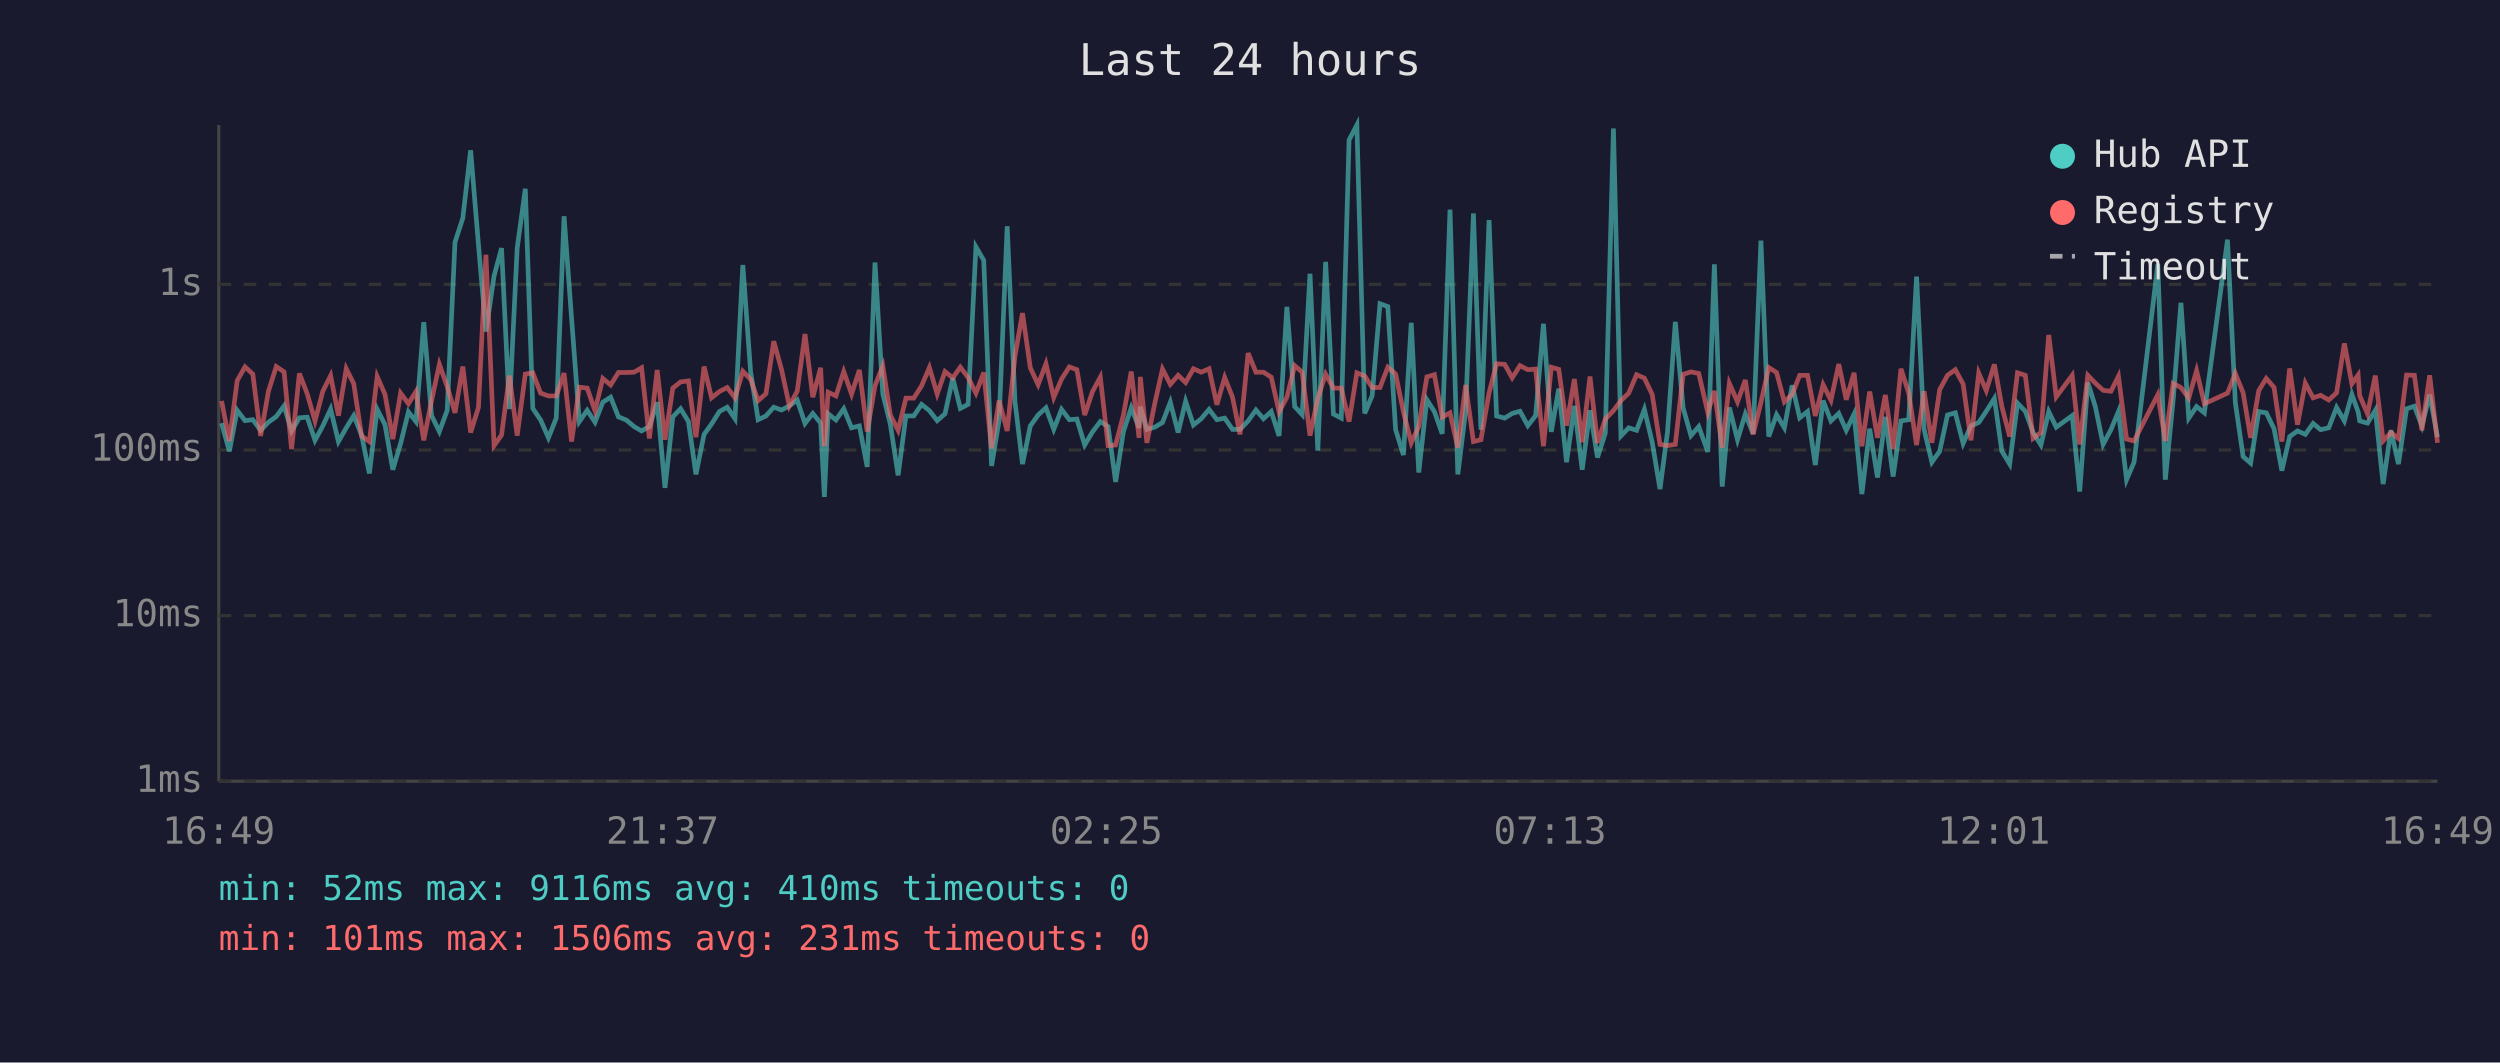
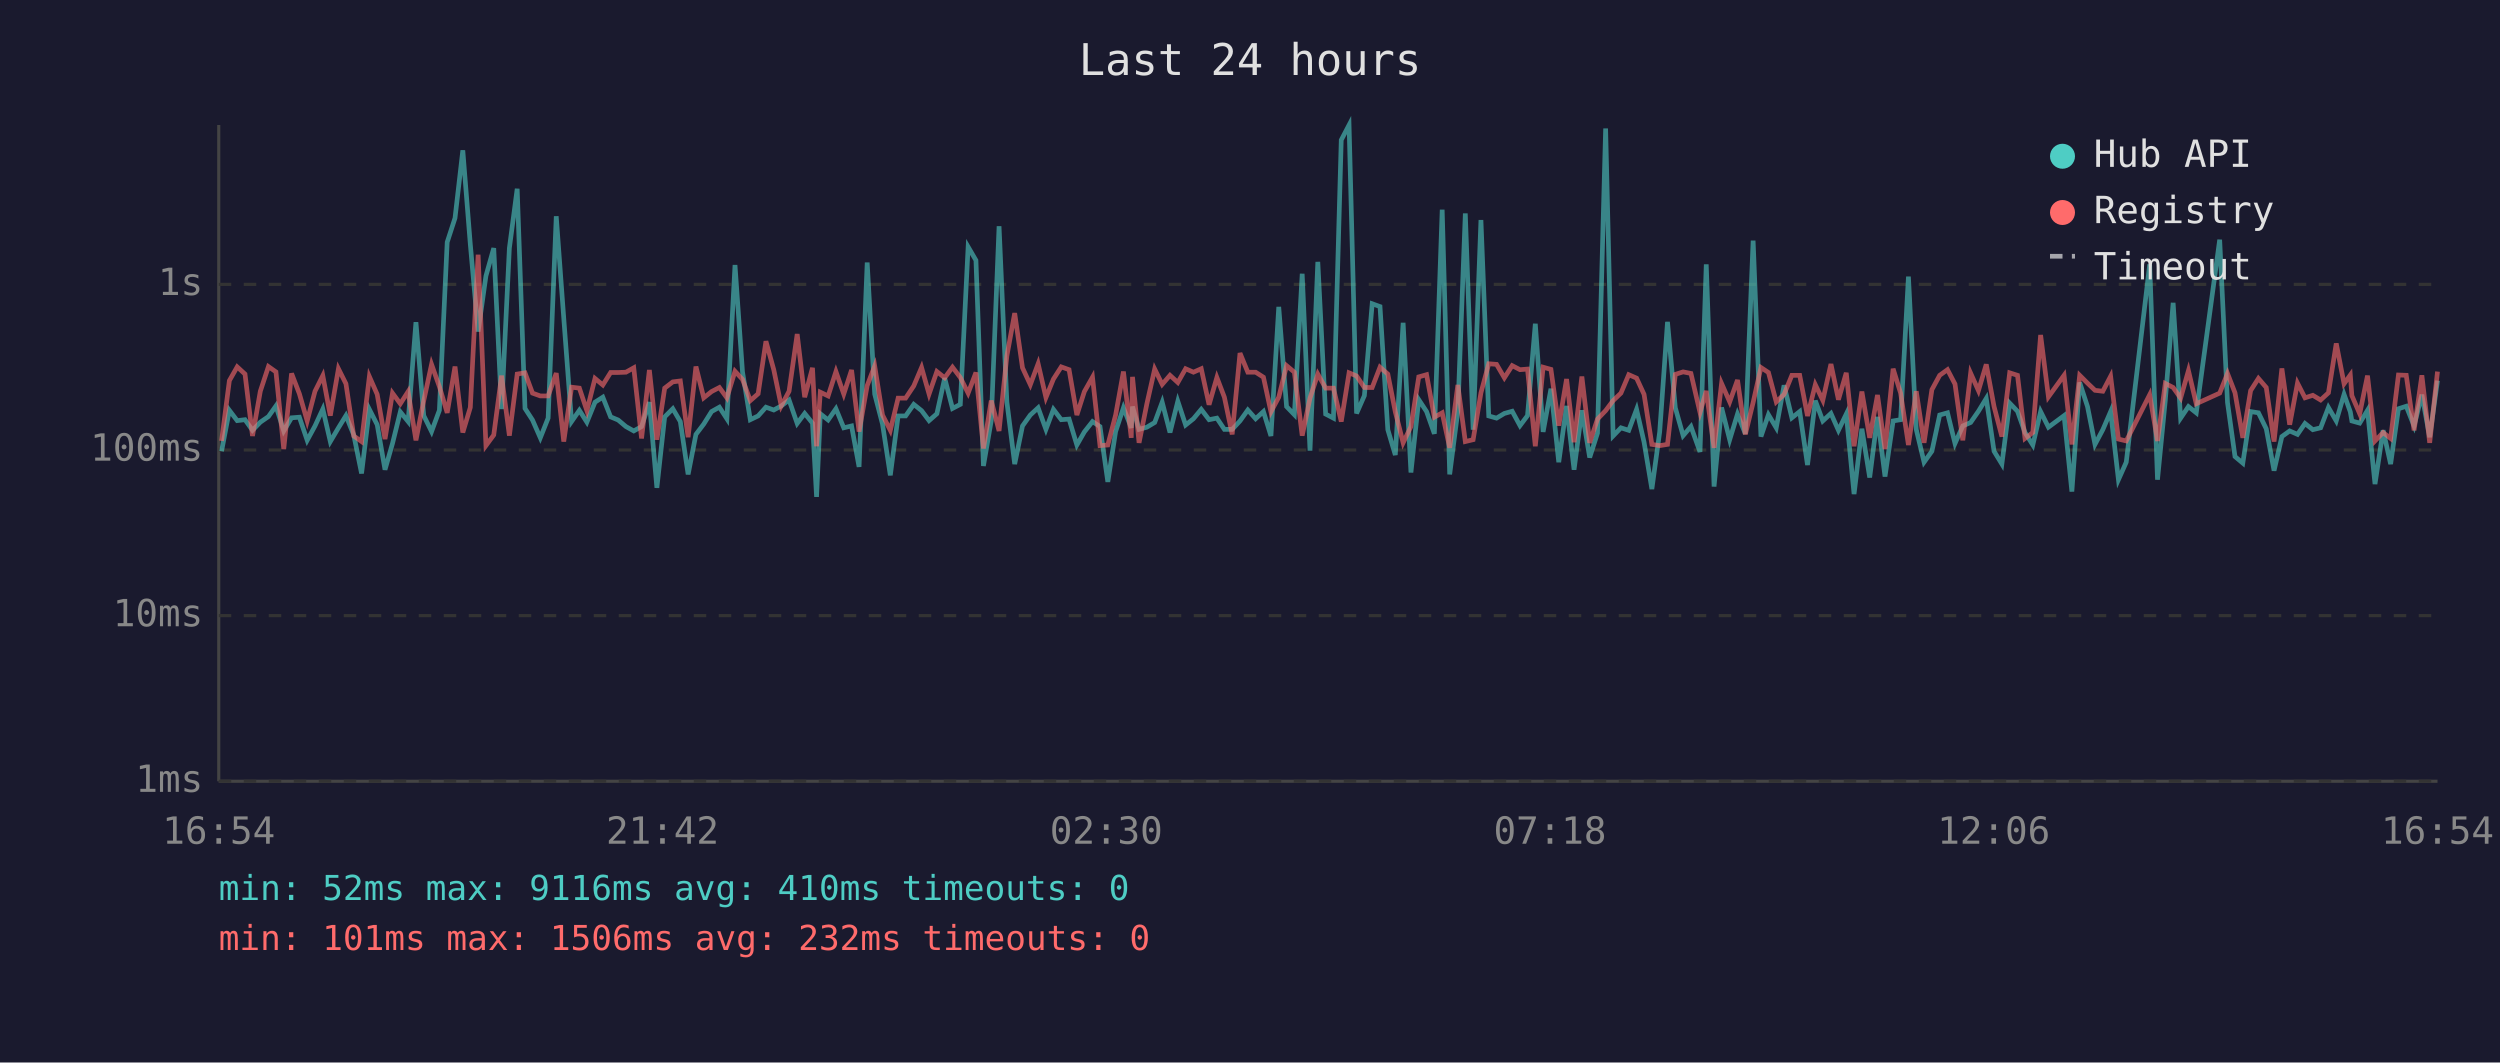
<svg xmlns="http://www.w3.org/2000/svg" viewBox="0 0 800 340" font-family="monospace" font-size="12">
  <rect width="800" height="340" fill="#1a1a2e" />
  <text x="400" y="24" fill="#e0e0e0" font-size="14" text-anchor="middle">Last 24 hours</text>
  <line x1="70" y1="40" x2="70" y2="250" stroke="#444" stroke-width="1" />
  <line x1="70" y1="250" x2="780" y2="250" stroke="#444" stroke-width="1" />
  <line x1="70" y1="250" x2="780" y2="250" stroke="#333" stroke-width="1" stroke-dasharray="4" />
  <text x="65" y="250" fill="#888" text-anchor="end" dominant-baseline="middle">1ms</text>
  <line x1="70" y1="197" x2="780" y2="197" stroke="#333" stroke-width="1" stroke-dasharray="4" />
  <text x="65" y="197" fill="#888" text-anchor="end" dominant-baseline="middle">10ms</text>
  <line x1="70" y1="144" x2="780" y2="144" stroke="#333" stroke-width="1" stroke-dasharray="4" />
  <text x="65" y="144" fill="#888" text-anchor="end" dominant-baseline="middle">100ms</text>
  <line x1="70" y1="91" x2="780" y2="91" stroke="#333" stroke-width="1" stroke-dasharray="4" />
  <text x="65" y="91" fill="#888" text-anchor="end" dominant-baseline="middle">1s</text>
-   <text x="70" y="270" fill="#888" text-anchor="middle">16:49</text>
-   <text x="212" y="270" fill="#888" text-anchor="middle">21:37</text>
-   <text x="354" y="270" fill="#888" text-anchor="middle">02:25</text>
-   <text x="496" y="270" fill="#888" text-anchor="middle">07:13</text>
-   <text x="638" y="270" fill="#888" text-anchor="middle">12:01</text>
-   <text x="780" y="270" fill="#888" text-anchor="middle">16:49</text>
-   <polyline points="70.9,135.4 73.4,144.4 75.9,131.3 78.4,134.6 80.9,134.3 83.4,137.7 85.9,135.1 88.4,133.3 90.9,129.9 93.3,137.9 95.8,133.7 98.3,133.5 100.8,140.9 103.3,136.3 105.8,130.9 108.3,141.3 110.8,136.9 113.2,133.0 115.7,139.2 118.2,151.5 120.7,131.0 123.2,135.9 125.7,150.3 128.2,141.9 130.7,131.8 133.1,134.9 135.6,103.1 138.1,133.0 140.6,138.1 143.1,131.3 145.6,77.5 148.1,69.8 150.6,48.1 153.1,78.2 155.5,106.1 158.1,88.3 160.5,79.4 163.0,130.9 165.5,79.4 168.1,60.4 170.5,130.7 173.0,134.4 175.5,140.1 178.0,133.8 180.5,69.2 182.9,101.8 185.4,134.9 187.9,131.3 190.4,135.1 192.9,128.7 195.4,127.1 197.9,133.4 200.4,134.4 202.9,136.5 205.3,137.9 207.8,136.5 210.3,128.7 212.8,156.1 215.3,133.4 217.8,130.8 220.3,134.9 222.7,151.8 225.3,139.0 227.7,135.7 230.2,131.7 232.7,130.3 235.2,134.0 237.7,84.8 240.2,119.0 242.6,134.3 245.1,133.1 247.6,130.3 250.1,131.2 252.6,129.9 255.1,128.0 257.6,135.5 260.1,132.3 262.6,135.4 263.8,159.0 265.0,132.4 267.5,134.4 270.0,130.8 272.5,136.9 275.0,136.3 277.5,149.4 280.0,84.0 282.5,126.1 284.9,135.7 287.4,152.1 289.9,133.1 292.4,133.1 294.9,129.4 297.4,131.4 299.9,134.6 302.4,132.4 304.9,121.0 307.3,130.7 309.8,129.4 312.3,79.0 314.8,83.3 317.3,149.1 319.7,134.6 322.3,72.4 324.8,128.6 327.2,148.5 329.7,136.3 332.2,132.8 334.7,130.5 337.2,137.4 339.7,131.0 342.2,134.3 344.6,134.1 347.1,142.4 349.6,138.2 352.1,134.9 354.6,136.5 357.0,154.2 359.5,138.1 362.0,130.5 364.5,136.9 364.9,130.1 367.0,137.4 369.5,136.7 372.0,135.2 374.5,128.7 377.0,138.4 379.4,128.4 381.9,136.0 384.4,134.0 386.9,131.0 389.4,134.3 391.9,133.8 394.4,137.4 396.8,137.4 399.4,134.7 401.9,131.2 404.3,134.0 406.8,131.7 409.3,139.5 411.8,98.2 414.3,130.1 416.7,132.7 419.2,87.6 421.7,144.2 424.2,83.8 426.7,132.5 429.2,133.8 431.7,44.8 434.2,40.0 436.7,132.3 439.1,126.6 441.6,97.2 444.1,98.1 446.6,137.5 449.1,145.6 451.6,103.3 454.0,151.2 456.6,127.9 459.0,131.7 461.5,138.8 464.0,67.1 466.5,151.8 469.0,131.6 471.5,68.3 473.9,137.5 476.5,70.4 478.9,133.1 481.5,133.8 483.9,132.3 486.4,131.6 488.9,136.2 491.4,133.0 493.9,103.6 496.4,138.2 498.8,124.4 501.3,147.9 503.8,129.9 506.3,150.3 508.8,131.3 511.2,146.4 513.7,138.6 516.3,41.1 518.7,139.5 521.2,136.9 523.7,137.7 526.2,131.0 528.7,141.5 531.2,156.5 533.6,138.2 536.1,103.0 538.6,130.5 541.1,139.4 543.6,136.5 546.5,144.6 548.6,84.6 551.1,155.7 553.4,130.4 556.0,140.7 558.5,132.5 561.0,138.8 563.5,77.0 566.0,139.7 568.5,132.7 571.0,136.9 573.5,123.3 575.9,133.7 578.4,131.7 580.9,148.8 583.4,128.2 585.9,134.7 588.4,132.3 590.8,137.7 593.3,132.5 595.8,158.1 598.3,137.2 600.8,152.8 603.3,133.4 605.8,152.5 608.3,134.7 610.8,134.3 613.3,88.5 615.7,137.4 618.2,147.9 620.7,144.4 623.2,132.8 625.7,132.1 628.2,141.9 630.7,136.3 633.2,135.2 635.6,131.6 638.2,127.5 640.6,144.4 643.1,148.5 645.6,129.0 648.1,131.6 650.6,138.4 653.1,142.4 655.6,131.7 658.0,136.7 663.1,133.0 665.5,157.3 668.1,122.4 670.5,130.1 673.0,142.2 675.5,137.5 677.9,131.7 680.5,153.5 682.9,147.9 690.5,84.6 692.9,153.5 695.4,128.1 697.9,96.9 700.4,133.8 702.9,130.1 705.4,132.1 712.8,76.7 715.3,128.8 717.8,146.1 720.2,148.2 722.8,131.7 725.2,132.1 727.7,137.2 730.2,150.6 732.7,139.7 735.2,137.9 737.7,139.0 740.2,135.5 742.6,137.5 745.2,136.9 747.7,130.4 750.2,134.7 752.6,126.2 754.6,131.8 755.1,134.7 757.6,135.4 760.1,131.3 762.6,154.9 765.1,137.7 767.5,148.5 770.1,130.8 772.6,130.0 775.0,136.3 777.5,126.3 780.0,139.9" fill="none" stroke="#4ecdc4" stroke-width="1.5" opacity="0.6" />
-   <polyline points="70.9,128.3 73.4,141.1 75.9,121.8 78.4,117.4 80.9,119.7 83.4,139.5 85.9,125.2 88.4,117.3 90.9,119.0 93.3,143.7 95.8,119.5 98.3,126.0 100.8,134.7 103.3,125.2 105.8,120.2 108.3,133.0 110.8,118.0 113.2,122.8 115.7,139.5 118.2,141.3 120.7,120.5 123.2,126.2 125.7,140.5 128.2,125.8 130.7,129.2 133.1,125.3 135.6,140.9 138.1,128.2 140.6,116.6 143.1,123.7 145.6,132.1 148.1,117.3 150.6,138.4 153.1,130.4 155.5,81.5 158.1,142.6 160.5,139.2 163.0,120.2 165.5,139.4 168.1,119.7 170.5,119.3 173.0,125.8 175.5,126.7 178.0,126.7 180.5,119.4 182.9,141.3 185.4,123.9 187.9,124.2 190.4,131.4 192.9,121.1 195.4,123.2 197.9,119.2 200.4,119.2 202.9,119.1 205.3,117.7 207.8,140.3 210.3,118.4 212.8,140.7 215.3,124.2 217.8,122.2 220.3,121.9 222.7,139.9 225.3,117.3 227.7,127.3 230.2,125.3 232.7,124.0 235.2,127.3 237.7,118.8 240.2,121.4 242.6,128.2 245.1,126.0 247.6,109.2 250.1,118.3 252.6,129.9 255.1,125.2 257.6,106.9 260.1,127.1 262.6,117.7 263.8,142.8 265.0,125.5 267.5,126.7 270.0,118.9 272.5,126.1 275.0,118.4 277.5,138.1 280.0,123.4 282.5,117.1 284.9,132.8 287.4,137.7 289.9,127.4 292.4,127.4 294.9,123.5 297.4,117.6 299.9,126.1 302.4,118.9 304.9,120.9 307.3,117.5 309.8,120.8 312.3,125.8 314.8,119.2 317.3,143.5 319.7,128.2 322.3,137.9 324.8,113.9 327.2,100.2 329.7,117.7 332.2,123.1 334.7,116.4 337.2,127.2 339.7,121.3 342.2,117.4 344.6,118.3 347.1,132.8 349.6,125.3 352.1,120.7 354.6,142.6 357.0,142.4 359.5,132.8 362.0,118.9 364.5,140.1 364.9,120.6 367.0,141.7 369.5,129.2 372.0,118.1 374.5,123.0 377.0,120.1 379.4,122.4 381.9,118.0 384.4,119.1 386.9,118.0 389.4,129.5 391.9,120.8 394.4,127.1 396.8,139.0 399.4,113.0 401.9,119.1 404.3,119.1 406.8,120.7 409.3,131.8 411.8,127.1 414.3,117.0 416.7,119.1 419.2,139.4 421.7,127.4 424.2,119.7 426.7,124.2 429.2,124.2 431.7,134.9 434.2,119.3 436.7,120.3 439.1,124.0 441.6,124.0 444.1,117.5 446.6,119.7 449.1,131.8 451.6,141.7 454.0,136.5 456.6,120.6 459.0,119.9 461.5,133.5 464.0,132.1 466.5,143.3 469.0,123.2 471.5,141.3 473.9,140.7 476.5,125.7 478.9,116.4 481.5,116.6 483.9,120.9 486.4,117.0 488.9,118.3 491.4,118.1 493.9,142.8 496.4,117.5 498.8,118.2 501.3,136.2 503.8,121.3 506.3,141.5 508.8,120.5 511.2,141.7 513.7,134.1 516.3,131.4 518.7,128.2 521.2,125.8 523.7,119.9 526.2,121.0 528.7,126.2 531.2,142.2 533.6,142.6 536.1,142.2 538.6,119.8 541.1,119.0 543.6,119.5 546.5,132.0 548.6,125.1 551.1,143.3 553.4,122.7 556.0,128.6 558.5,121.6 561.0,139.0 563.5,128.8 566.0,117.6 568.5,119.2 571.0,128.6 573.5,126.2 575.9,120.1 578.4,120.1 580.9,133.1 583.4,123.1 585.9,128.1 588.4,116.5 590.8,127.9 593.3,119.3 595.8,142.8 598.3,125.3 600.8,140.1 603.3,126.4 605.8,143.7 608.3,118.0 610.8,125.8 613.3,142.4 615.7,125.2 618.2,141.7 620.7,124.7 623.2,120.1 625.7,118.3 628.2,122.9 630.7,140.9 633.2,119.4 635.6,125.0 638.2,116.6 640.6,130.1 643.1,139.7 645.6,119.3 648.1,120.1 650.6,140.3 653.1,138.4 655.6,107.2 658.0,127.0 663.1,120.1 665.5,142.2 668.1,120.1 670.5,122.6 673.0,124.9 675.5,125.2 677.9,120.4 680.5,140.5 682.9,141.1 690.5,126.3 692.9,141.1 695.4,122.7 697.9,124.0 700.4,127.4 702.9,118.6 705.4,129.2 712.8,125.8 715.3,119.5 717.8,125.7 720.2,140.1 722.8,125.0 725.2,121.1 727.7,124.0 730.2,141.3 732.7,117.9 735.2,135.9 737.7,122.6 740.2,127.3 742.6,126.5 745.2,128.0 747.7,125.7 750.2,109.9 752.6,122.8 754.6,120.0 755.1,126.6 757.6,132.4 760.1,120.2 762.6,141.1 765.1,138.4 767.5,140.3 770.1,120.0 772.6,120.1 775.0,137.7 777.5,120.1 780.0,141.7" fill="none" stroke="#ff6b6b" stroke-width="1.5" opacity="0.6" />
+   <text x="70" y="270" fill="#888" text-anchor="middle">16:54</text>
+   <text x="212" y="270" fill="#888" text-anchor="middle">21:42</text>
+   <text x="354" y="270" fill="#888" text-anchor="middle">02:30</text>
+   <text x="496" y="270" fill="#888" text-anchor="middle">07:18</text>
+   <text x="638" y="270" fill="#888" text-anchor="middle">12:06</text>
+   <text x="780" y="270" fill="#888" text-anchor="middle">16:54</text>
+   <polyline points="70.9,144.4 73.4,131.3 75.9,134.6 78.4,134.3 80.8,137.7 83.3,135.1 85.9,133.3 88.3,129.9 90.8,137.9 93.3,133.7 95.8,133.5 98.3,140.9 100.8,136.3 103.3,130.9 105.7,141.3 108.3,136.9 110.7,133.0 113.2,139.2 115.7,151.5 118.2,131.0 120.7,135.9 123.2,150.3 125.6,141.9 128.1,131.8 130.6,134.9 133.1,103.1 135.6,133.0 138.1,138.1 140.6,131.3 143.1,77.5 145.6,69.8 148.1,48.1 150.5,78.2 153.0,106.1 155.5,88.3 158.0,79.4 160.5,130.9 163.0,79.4 165.5,60.4 168.0,130.7 170.4,134.4 172.9,140.1 175.4,133.8 178.0,69.2 180.4,101.8 182.9,134.9 185.4,131.3 187.8,135.1 190.4,128.7 192.9,127.1 195.4,133.4 197.8,134.4 200.3,136.5 202.8,137.9 205.3,136.5 207.8,128.7 210.2,156.1 212.7,133.4 215.3,130.8 217.7,134.9 220.2,151.8 222.7,139.0 225.2,135.7 227.7,131.7 230.2,130.3 232.6,134.0 235.2,84.8 237.6,119.0 240.1,134.3 242.6,133.1 245.1,130.3 247.6,131.2 250.0,129.9 252.5,128.0 255.1,135.5 257.5,132.3 260.0,135.4 261.3,159.0 262.5,132.4 265.0,134.4 267.5,130.8 270.0,136.9 272.5,136.3 274.9,149.4 277.5,84.0 279.9,126.1 282.4,135.7 284.9,152.1 287.4,133.1 289.8,133.1 292.4,129.4 294.9,131.4 297.3,134.6 299.8,132.4 302.3,121.0 304.8,130.7 307.3,129.4 309.8,79.0 312.3,83.3 314.7,149.1 317.2,134.6 319.7,72.4 322.2,128.6 324.7,148.5 327.2,136.3 329.7,132.8 332.2,130.5 334.7,137.4 337.1,131.0 339.6,134.3 342.1,134.1 344.6,142.4 347.0,138.2 349.6,134.9 352.0,136.5 354.5,154.2 357.0,138.1 359.5,130.5 362.0,136.9 362.4,130.1 364.5,137.4 367.0,136.7 369.5,135.2 371.9,128.7 374.4,138.4 376.9,128.4 379.4,136.0 381.9,134.0 384.4,131.0 386.9,134.3 389.4,133.8 391.8,137.4 394.3,137.4 396.8,134.7 399.3,131.2 401.8,134.0 404.3,131.7 406.7,139.5 409.2,98.2 411.7,130.1 414.2,132.7 416.7,87.6 419.2,144.2 421.7,83.8 424.2,132.5 426.7,133.8 429.2,44.8 431.7,40.0 434.1,132.3 436.6,126.6 439.1,97.2 441.6,98.1 444.1,137.5 446.5,145.6 449.0,103.3 451.5,151.2 454.0,127.9 456.5,131.7 459.0,138.8 461.5,67.1 463.9,151.8 466.5,131.6 468.9,68.3 471.4,137.5 473.9,70.4 476.4,133.1 478.9,133.8 481.4,132.3 483.9,131.6 486.4,136.2 488.8,133.0 491.3,103.6 493.8,138.2 496.3,124.4 498.8,147.9 501.3,129.9 503.7,150.3 506.2,131.3 508.7,146.4 511.2,138.6 513.8,41.1 516.2,139.5 518.7,136.9 521.2,137.7 523.7,131.0 526.1,141.5 528.6,156.5 531.1,138.2 533.6,103.0 536.1,130.5 538.6,139.4 541.1,136.5 544.0,144.6 546.0,84.6 548.5,155.7 550.9,130.4 553.5,140.7 556.0,132.5 558.5,138.8 561.0,77.0 563.5,139.7 565.9,132.7 568.4,136.9 570.9,123.3 573.4,133.7 575.9,131.7 578.4,148.8 580.9,128.2 583.3,134.7 585.9,132.3 588.3,137.7 590.8,132.5 593.3,158.1 595.8,137.2 598.3,152.8 600.8,133.4 603.2,152.5 605.8,134.7 608.2,134.3 610.7,88.5 613.2,137.4 615.7,147.9 618.2,144.4 620.7,132.8 623.2,132.1 625.6,141.9 628.1,136.3 630.6,135.2 633.1,131.6 635.6,127.5 638.1,144.4 640.6,148.5 643.1,129.0 645.6,131.6 648.0,138.4 650.5,142.4 653.0,131.7 655.5,136.7 660.5,133.0 663.0,157.3 665.5,122.4 668.0,130.1 670.4,142.2 672.9,137.5 675.4,131.7 677.9,153.5 680.4,147.9 687.9,84.6 690.4,153.5 692.9,128.1 695.4,96.9 697.8,133.8 700.3,130.1 702.8,132.1 710.3,76.7 712.8,128.8 715.2,146.1 717.7,148.2 720.2,131.7 722.7,132.1 725.2,137.2 727.7,150.6 730.2,139.7 732.7,137.9 735.2,139.0 737.6,135.5 740.1,137.5 742.6,136.9 745.1,130.4 747.6,134.7 750.1,126.2 752.1,131.8 752.6,134.7 755.1,135.4 757.6,131.3 760.0,154.9 762.6,137.7 765.0,148.5 767.5,130.8 770.0,130.0 772.5,136.3 775.0,126.3 777.5,139.9 780.0,121.8" fill="none" stroke="#4ecdc4" stroke-width="1.5" opacity="0.6" />
+   <polyline points="70.9,141.1 73.4,121.8 75.9,117.4 78.4,119.7 80.8,139.5 83.3,125.2 85.9,117.3 88.3,119.0 90.8,143.7 93.3,119.5 95.8,126.0 98.3,134.7 100.8,125.2 103.3,120.2 105.7,133.0 108.3,118.0 110.7,122.8 113.2,139.5 115.7,141.3 118.2,120.5 120.7,126.2 123.2,140.5 125.6,125.8 128.1,129.2 130.6,125.3 133.1,140.9 135.6,128.2 138.1,116.6 140.6,123.7 143.1,132.1 145.6,117.3 148.1,138.4 150.5,130.4 153.0,81.5 155.5,142.6 158.0,139.2 160.5,120.2 163.0,139.4 165.5,119.7 168.0,119.3 170.4,125.8 172.9,126.7 175.4,126.7 178.0,119.4 180.4,141.3 182.9,123.9 185.4,124.2 187.8,131.4 190.4,121.1 192.9,123.2 195.4,119.2 197.8,119.2 200.3,119.1 202.8,117.7 205.3,140.3 207.8,118.4 210.2,140.7 212.7,124.2 215.3,122.2 217.7,121.9 220.2,139.9 222.7,117.3 225.2,127.3 227.7,125.3 230.2,124.0 232.6,127.3 235.2,118.8 237.6,121.4 240.1,128.2 242.6,126.0 245.1,109.2 247.6,118.3 250.0,129.9 252.5,125.2 255.1,106.9 257.5,127.1 260.0,117.7 261.3,142.8 262.5,125.5 265.0,126.7 267.5,118.9 270.0,126.1 272.5,118.4 274.9,138.1 277.5,123.4 279.9,117.1 282.4,132.8 284.9,137.7 287.4,127.4 289.8,127.4 292.4,123.5 294.9,117.6 297.3,126.1 299.8,118.9 302.3,120.9 304.8,117.5 307.3,120.8 309.8,125.8 312.3,119.2 314.7,143.5 317.2,128.2 319.7,137.9 322.2,113.9 324.7,100.2 327.2,117.7 329.7,123.1 332.2,116.4 334.7,127.2 337.1,121.3 339.6,117.4 342.1,118.3 344.6,132.8 347.0,125.3 349.6,120.7 352.0,142.6 354.5,142.4 357.0,132.8 359.5,118.9 362.0,140.1 362.4,120.6 364.5,141.7 367.0,129.2 369.5,118.1 371.9,123.0 374.4,120.1 376.9,122.4 379.4,118.0 381.9,119.1 384.4,118.0 386.9,129.5 389.4,120.8 391.8,127.1 394.3,139.0 396.8,113.0 399.3,119.1 401.8,119.1 404.3,120.7 406.7,131.8 409.2,127.1 411.7,117.0 414.2,119.1 416.7,139.4 419.2,127.4 421.7,119.7 424.2,124.2 426.7,124.2 429.2,134.9 431.7,119.3 434.1,120.3 436.6,124.0 439.1,124.0 441.6,117.5 444.1,119.7 446.5,131.8 449.0,141.7 451.5,136.5 454.0,120.6 456.5,119.9 459.0,133.5 461.5,132.1 463.9,143.3 466.5,123.2 468.9,141.3 471.4,140.7 473.9,125.7 476.4,116.4 478.9,116.6 481.4,120.9 483.9,117.0 486.4,118.3 488.8,118.1 491.3,142.8 493.8,117.5 496.3,118.2 498.8,136.2 501.3,121.3 503.7,141.5 506.2,120.5 508.7,141.7 511.2,134.1 513.8,131.4 516.2,128.2 518.7,125.8 521.2,119.9 523.7,121.0 526.1,126.2 528.6,142.2 531.1,142.6 533.6,142.2 536.1,119.8 538.6,119.0 541.1,119.5 544.0,132.0 546.0,125.1 548.5,143.3 550.9,122.7 553.5,128.6 556.0,121.6 558.5,139.0 561.0,128.8 563.5,117.6 565.9,119.2 568.4,128.6 570.9,126.2 573.4,120.1 575.9,120.1 578.4,133.1 580.9,123.1 583.3,128.1 585.9,116.5 588.3,127.9 590.8,119.3 593.3,142.8 595.8,125.3 598.3,140.1 600.8,126.4 603.2,143.7 605.8,118.0 608.2,125.8 610.7,142.4 613.2,125.2 615.7,141.7 618.2,124.7 620.7,120.1 623.2,118.3 625.6,122.9 628.1,140.9 630.6,119.4 633.1,125.0 635.6,116.6 638.1,130.1 640.6,139.7 643.1,119.3 645.6,120.1 648.0,140.3 650.5,138.4 653.0,107.2 655.5,127.0 660.5,120.1 663.0,142.2 665.5,120.1 668.0,122.6 670.4,124.9 672.9,125.2 675.4,120.4 677.9,140.5 680.4,141.1 687.9,126.3 690.4,141.1 692.9,122.7 695.4,124.0 697.8,127.4 700.3,118.6 702.8,129.2 710.3,125.8 712.8,119.5 715.2,125.7 717.7,140.1 720.2,125.0 722.7,121.1 725.2,124.0 727.7,141.3 730.2,117.9 732.7,135.9 735.2,122.6 737.6,127.3 740.1,126.5 742.6,128.0 745.1,125.7 747.6,109.9 750.1,122.8 752.1,120.0 752.6,126.6 755.1,132.4 757.6,120.2 760.0,141.1 762.6,138.4 765.0,140.3 767.5,120.0 770.0,120.1 772.5,137.7 775.0,120.1 777.5,141.7 780.0,118.9" fill="none" stroke="#ff6b6b" stroke-width="1.5" opacity="0.6" />
  <circle cx="660" cy="50" r="4" fill="#4ecdc4" />
  <text x="670" y="50" fill="#e0e0e0" dominant-baseline="middle">Hub API</text>
  <circle cx="660" cy="68" r="4" fill="#ff6b6b" />
  <text x="670" y="68" fill="#e0e0e0" dominant-baseline="middle">Registry</text>
  <line x1="656" y1="82" x2="664" y2="82" stroke="#e0e0e0" stroke-width="1.5" stroke-dasharray="4,3" opacity="0.7" />
  <text x="670" y="86" fill="#e0e0e0" dominant-baseline="middle">Timeout</text>
  <text x="70" y="288" fill="#4ecdc4" font-size="11">min: 52ms  max: 9116ms  avg: 410ms  timeouts: 0</text>
-   <text x="70" y="304" fill="#ff6b6b" font-size="11">min: 101ms  max: 1506ms  avg: 231ms  timeouts: 0</text>
+   <text x="70" y="304" fill="#ff6b6b" font-size="11">min: 101ms  max: 1506ms  avg: 232ms  timeouts: 0</text>
</svg>
